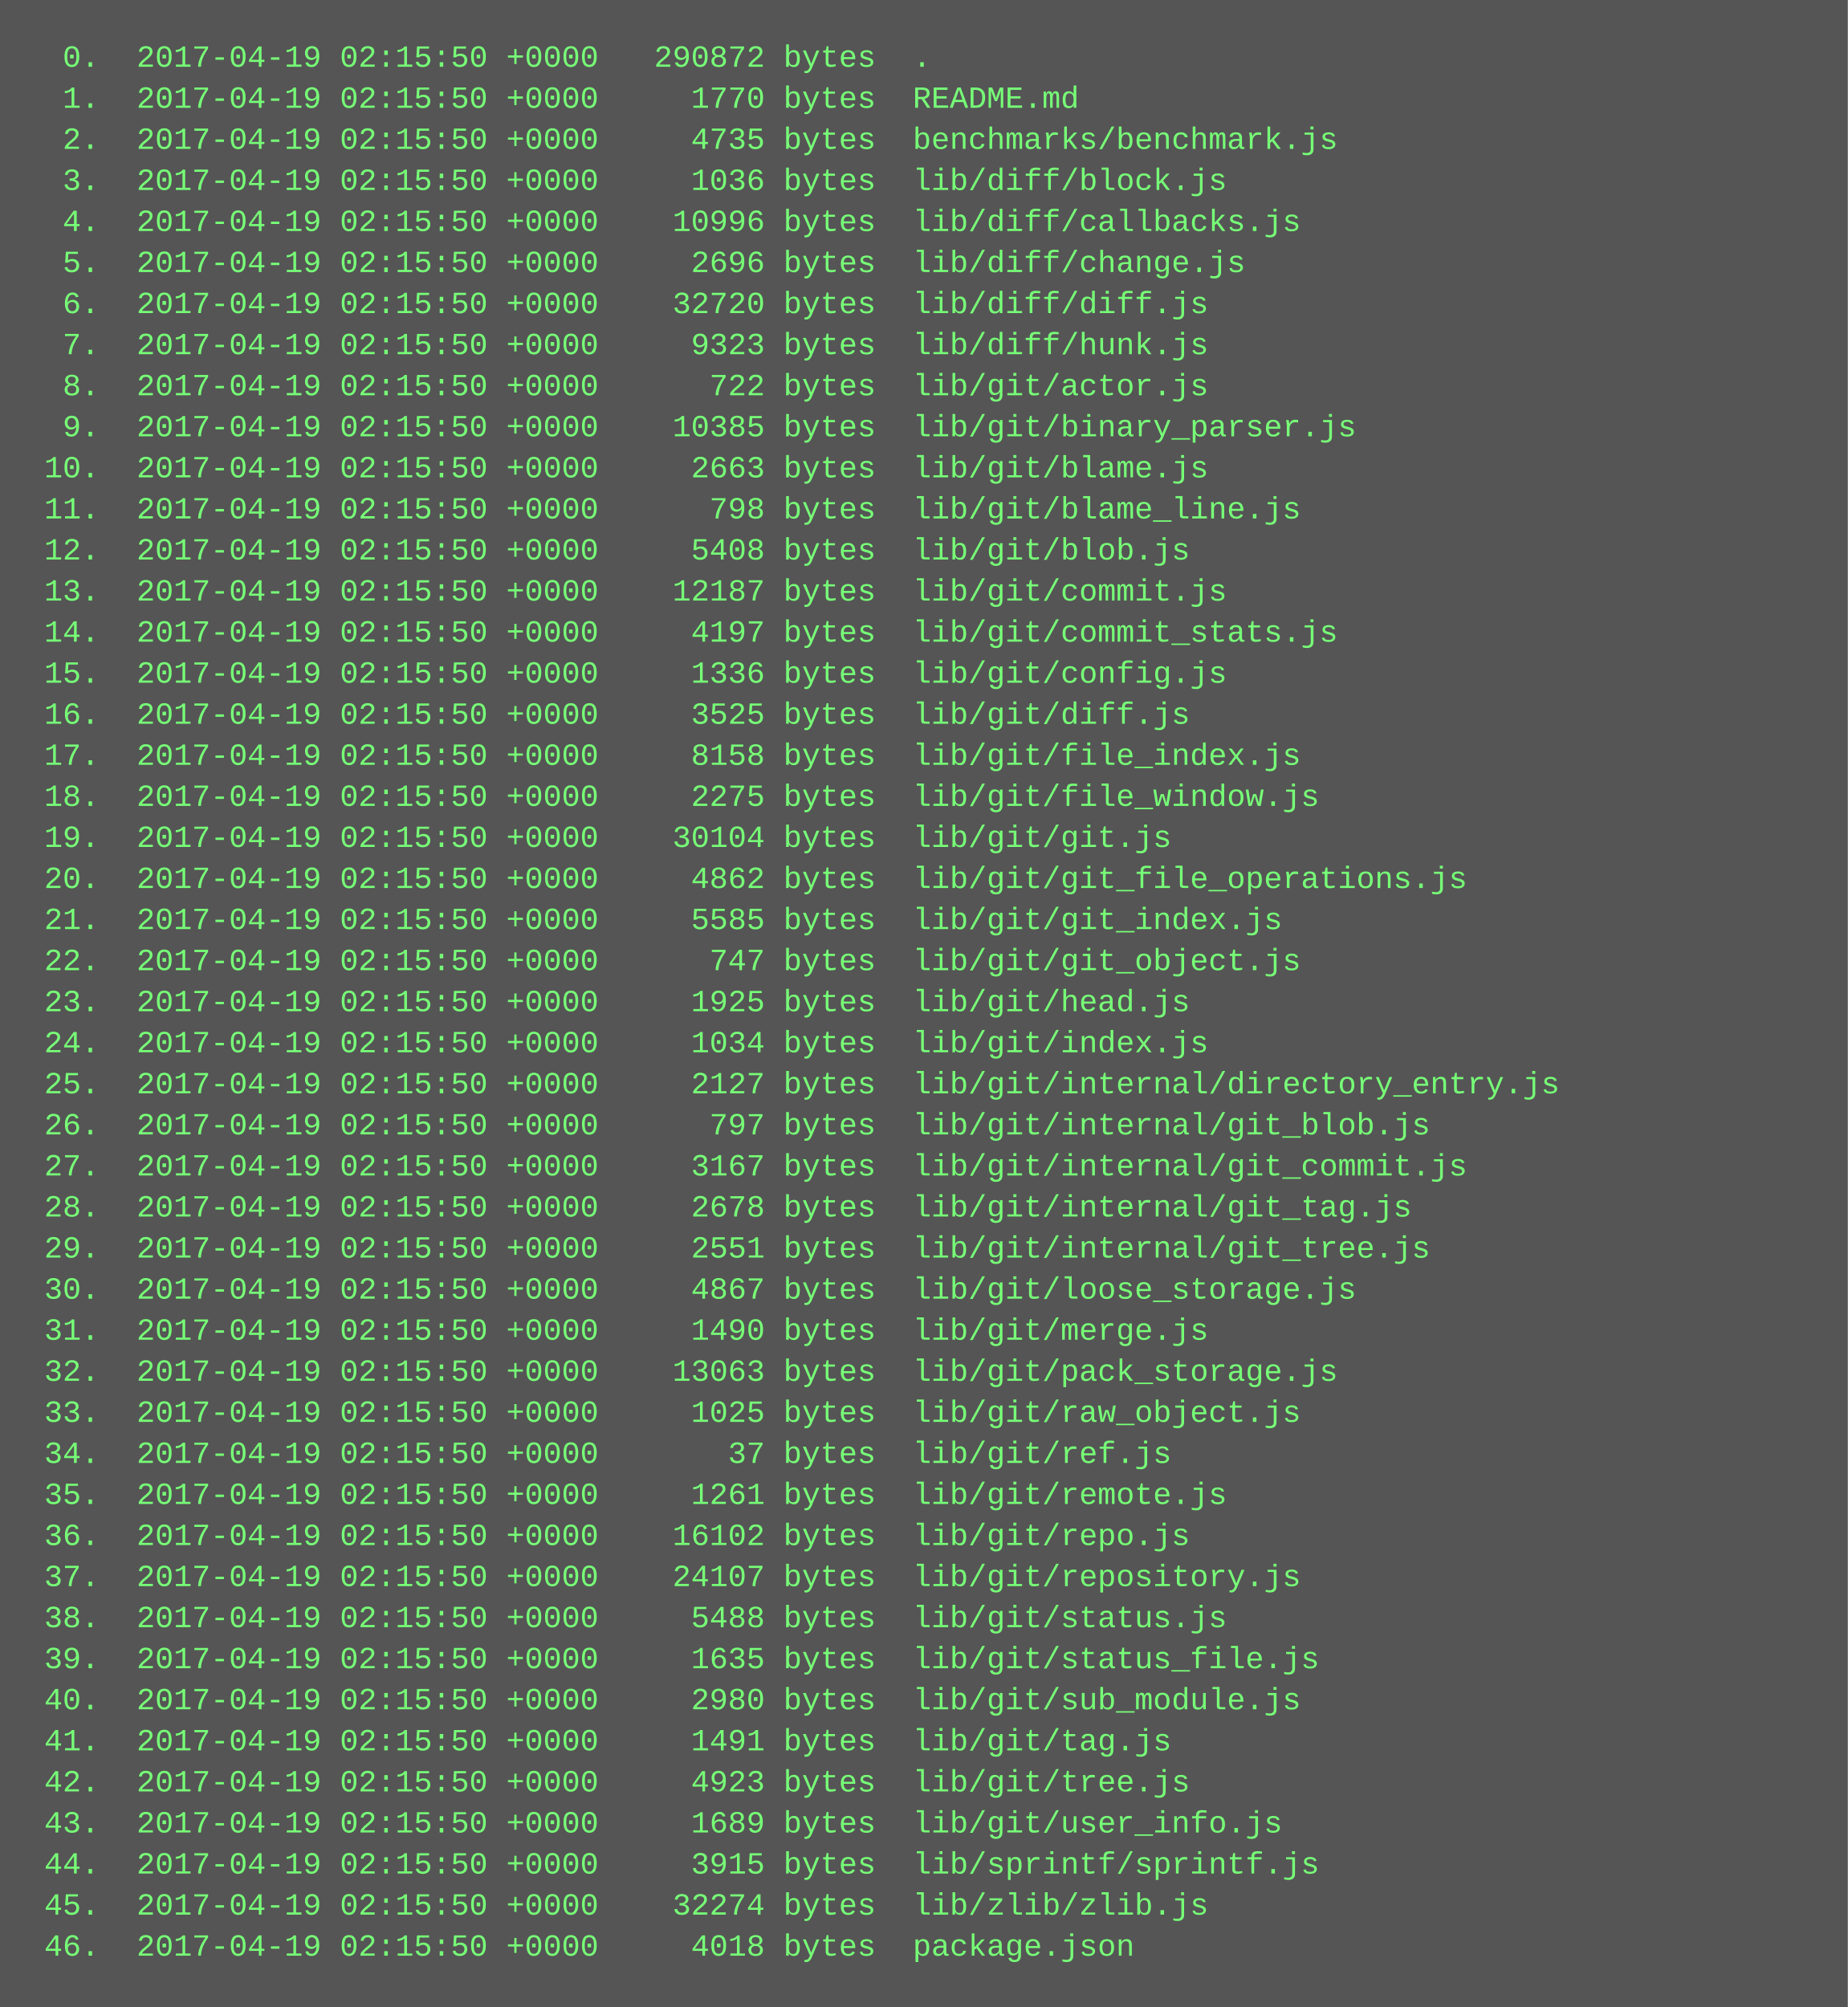
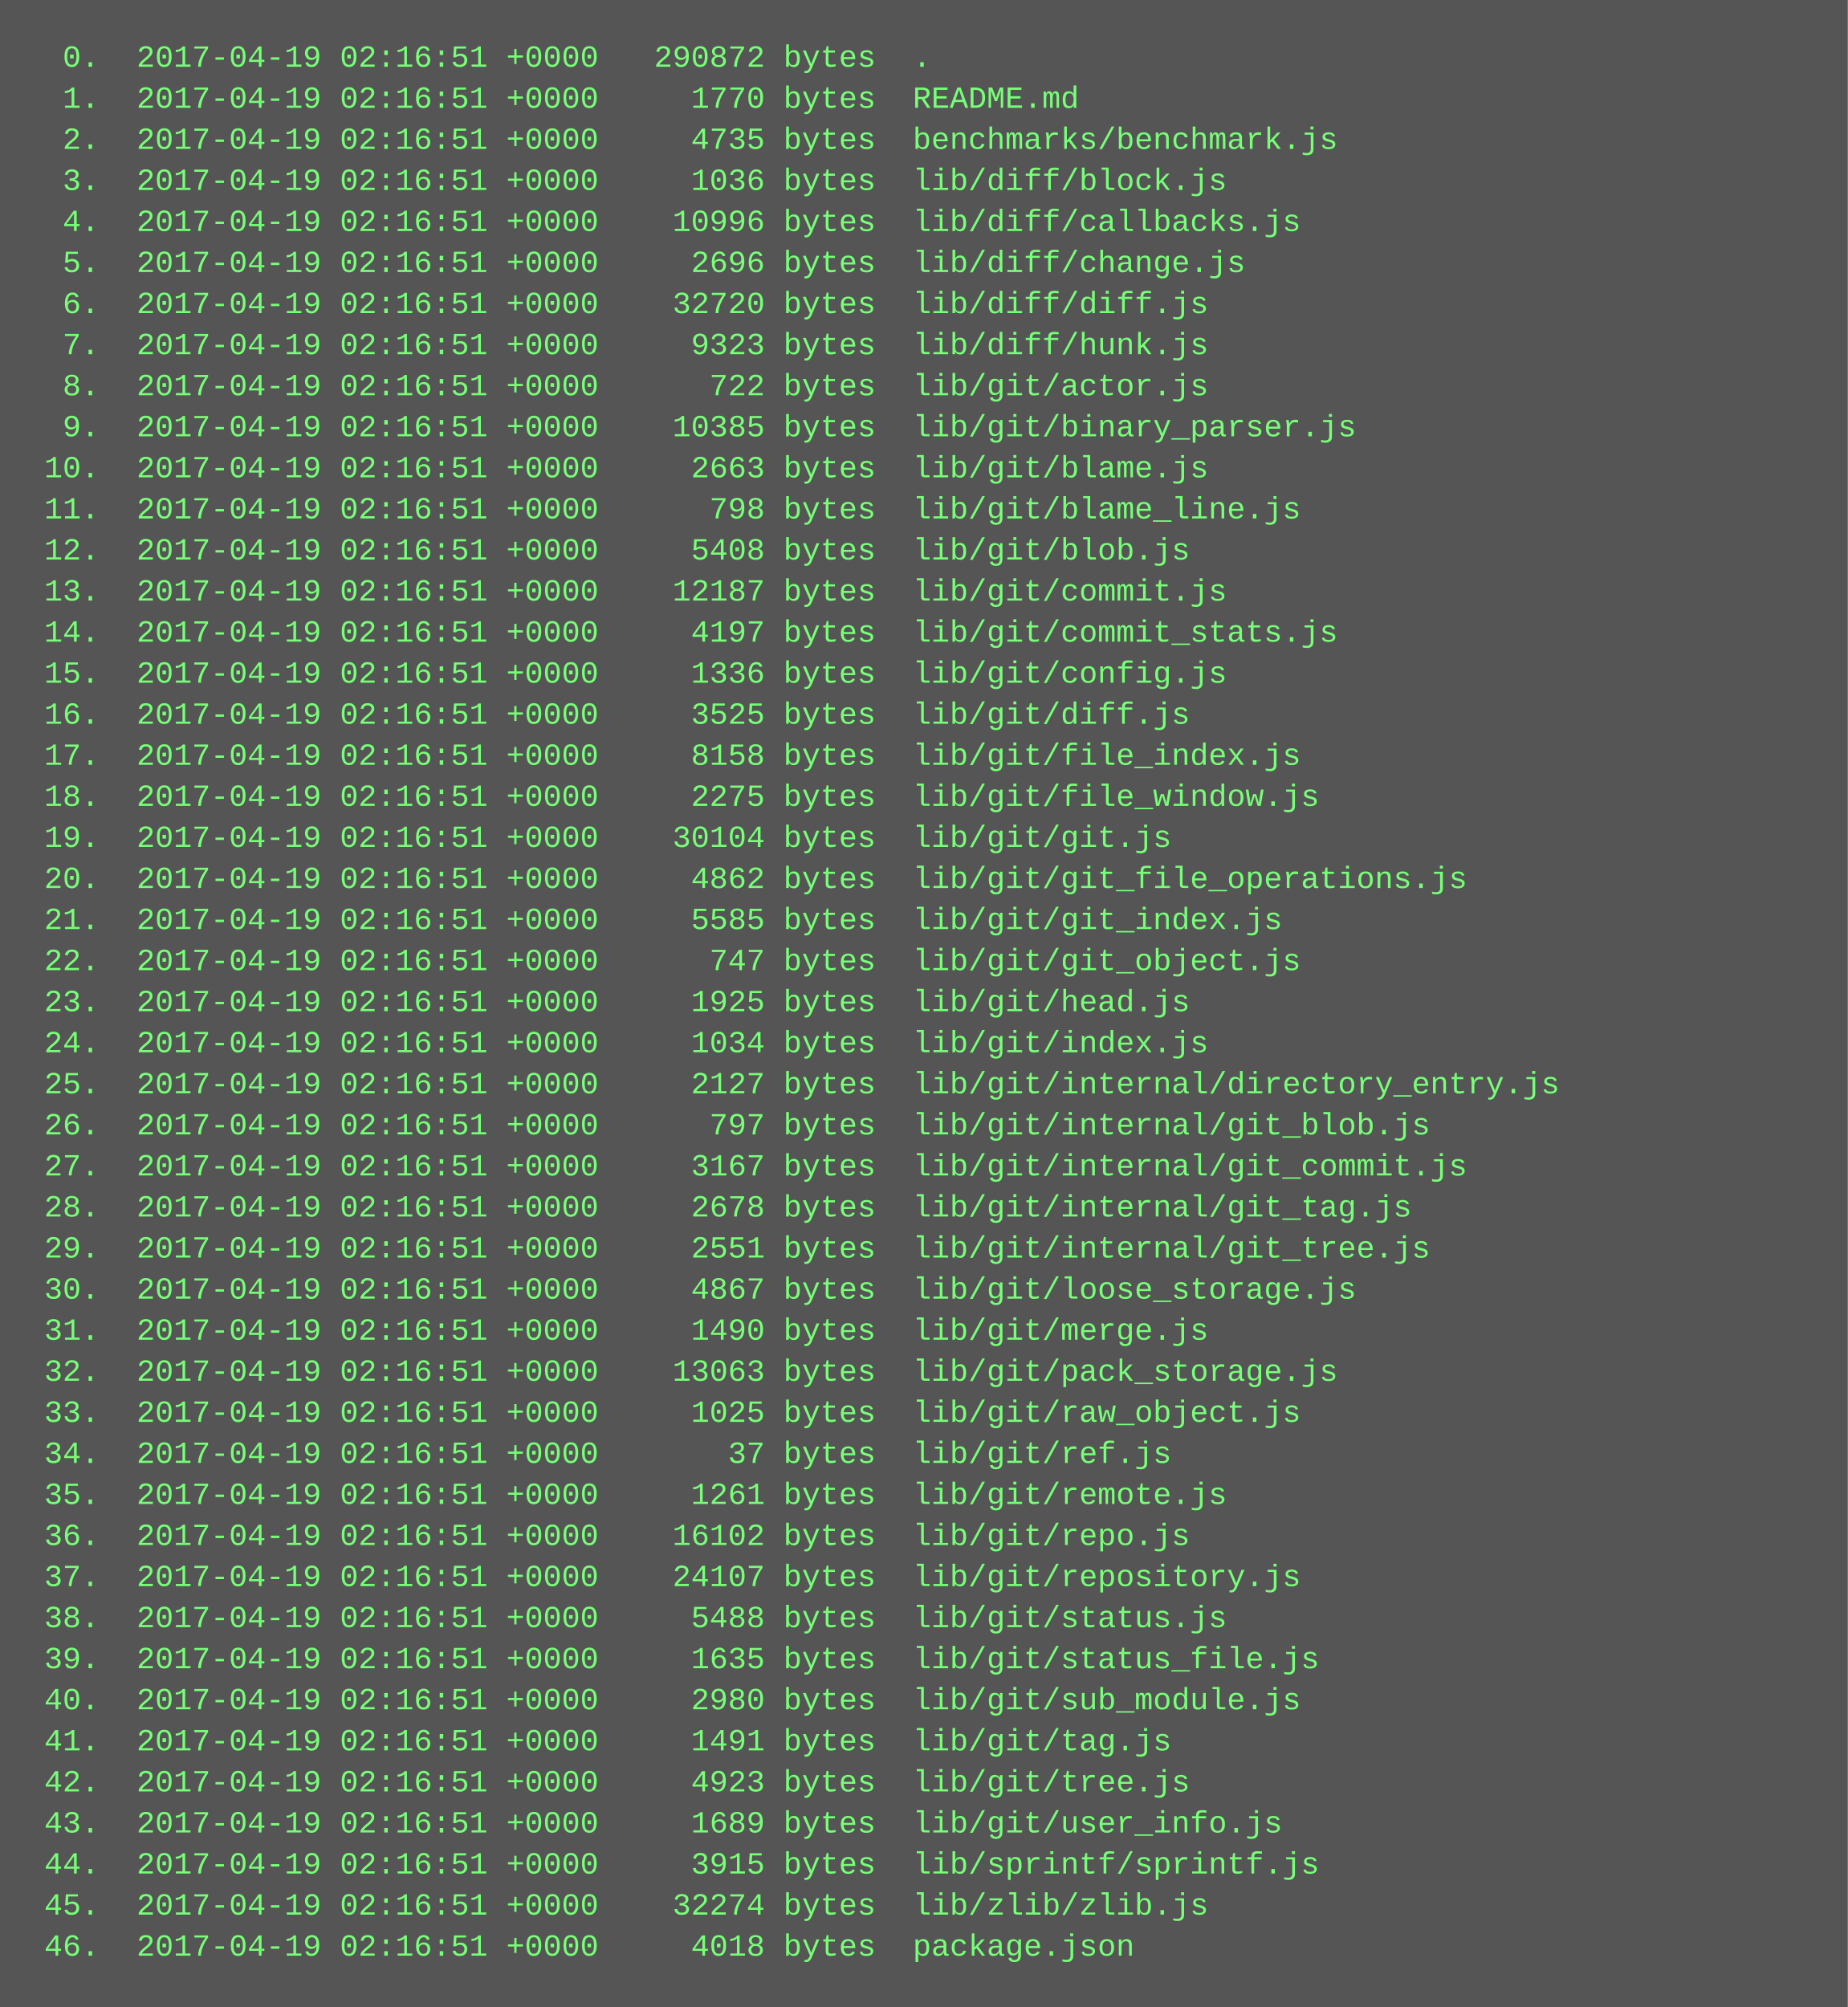
<svg xmlns="http://www.w3.org/2000/svg" height="782" width="720">
  <rect height="782" fill="#555" width="720" />
  <text fill="#7f7" font-family="Courier New" font-size="12" xml:space="preserve">
-     <tspan x="10" y="26">  0.  2017-04-19 02:15:50 +0000   290872 bytes  .</tspan>
-     <tspan x="10" y="42">  1.  2017-04-19 02:15:50 +0000     1770 bytes  README.md</tspan>
-     <tspan x="10" y="58">  2.  2017-04-19 02:15:50 +0000     4735 bytes  benchmarks/benchmark.js</tspan>
-     <tspan x="10" y="74">  3.  2017-04-19 02:15:50 +0000     1036 bytes  lib/diff/block.js</tspan>
-     <tspan x="10" y="90">  4.  2017-04-19 02:15:50 +0000    10996 bytes  lib/diff/callbacks.js</tspan>
-     <tspan x="10" y="106">  5.  2017-04-19 02:15:50 +0000     2696 bytes  lib/diff/change.js</tspan>
-     <tspan x="10" y="122">  6.  2017-04-19 02:15:50 +0000    32720 bytes  lib/diff/diff.js</tspan>
-     <tspan x="10" y="138">  7.  2017-04-19 02:15:50 +0000     9323 bytes  lib/diff/hunk.js</tspan>
-     <tspan x="10" y="154">  8.  2017-04-19 02:15:50 +0000      722 bytes  lib/git/actor.js</tspan>
-     <tspan x="10" y="170">  9.  2017-04-19 02:15:50 +0000    10385 bytes  lib/git/binary_parser.js</tspan>
-     <tspan x="10" y="186"> 10.  2017-04-19 02:15:50 +0000     2663 bytes  lib/git/blame.js</tspan>
-     <tspan x="10" y="202"> 11.  2017-04-19 02:15:50 +0000      798 bytes  lib/git/blame_line.js</tspan>
-     <tspan x="10" y="218"> 12.  2017-04-19 02:15:50 +0000     5408 bytes  lib/git/blob.js</tspan>
-     <tspan x="10" y="234"> 13.  2017-04-19 02:15:50 +0000    12187 bytes  lib/git/commit.js</tspan>
-     <tspan x="10" y="250"> 14.  2017-04-19 02:15:50 +0000     4197 bytes  lib/git/commit_stats.js</tspan>
-     <tspan x="10" y="266"> 15.  2017-04-19 02:15:50 +0000     1336 bytes  lib/git/config.js</tspan>
-     <tspan x="10" y="282"> 16.  2017-04-19 02:15:50 +0000     3525 bytes  lib/git/diff.js</tspan>
-     <tspan x="10" y="298"> 17.  2017-04-19 02:15:50 +0000     8158 bytes  lib/git/file_index.js</tspan>
-     <tspan x="10" y="314"> 18.  2017-04-19 02:15:50 +0000     2275 bytes  lib/git/file_window.js</tspan>
-     <tspan x="10" y="330"> 19.  2017-04-19 02:15:50 +0000    30104 bytes  lib/git/git.js</tspan>
-     <tspan x="10" y="346"> 20.  2017-04-19 02:15:50 +0000     4862 bytes  lib/git/git_file_operations.js</tspan>
-     <tspan x="10" y="362"> 21.  2017-04-19 02:15:50 +0000     5585 bytes  lib/git/git_index.js</tspan>
-     <tspan x="10" y="378"> 22.  2017-04-19 02:15:50 +0000      747 bytes  lib/git/git_object.js</tspan>
-     <tspan x="10" y="394"> 23.  2017-04-19 02:15:50 +0000     1925 bytes  lib/git/head.js</tspan>
-     <tspan x="10" y="410"> 24.  2017-04-19 02:15:50 +0000     1034 bytes  lib/git/index.js</tspan>
-     <tspan x="10" y="426"> 25.  2017-04-19 02:15:50 +0000     2127 bytes  lib/git/internal/directory_entry.js</tspan>
-     <tspan x="10" y="442"> 26.  2017-04-19 02:15:50 +0000      797 bytes  lib/git/internal/git_blob.js</tspan>
-     <tspan x="10" y="458"> 27.  2017-04-19 02:15:50 +0000     3167 bytes  lib/git/internal/git_commit.js</tspan>
-     <tspan x="10" y="474"> 28.  2017-04-19 02:15:50 +0000     2678 bytes  lib/git/internal/git_tag.js</tspan>
-     <tspan x="10" y="490"> 29.  2017-04-19 02:15:50 +0000     2551 bytes  lib/git/internal/git_tree.js</tspan>
-     <tspan x="10" y="506"> 30.  2017-04-19 02:15:50 +0000     4867 bytes  lib/git/loose_storage.js</tspan>
-     <tspan x="10" y="522"> 31.  2017-04-19 02:15:50 +0000     1490 bytes  lib/git/merge.js</tspan>
-     <tspan x="10" y="538"> 32.  2017-04-19 02:15:50 +0000    13063 bytes  lib/git/pack_storage.js</tspan>
-     <tspan x="10" y="554"> 33.  2017-04-19 02:15:50 +0000     1025 bytes  lib/git/raw_object.js</tspan>
-     <tspan x="10" y="570"> 34.  2017-04-19 02:15:50 +0000       37 bytes  lib/git/ref.js</tspan>
-     <tspan x="10" y="586"> 35.  2017-04-19 02:15:50 +0000     1261 bytes  lib/git/remote.js</tspan>
-     <tspan x="10" y="602"> 36.  2017-04-19 02:15:50 +0000    16102 bytes  lib/git/repo.js</tspan>
-     <tspan x="10" y="618"> 37.  2017-04-19 02:15:50 +0000    24107 bytes  lib/git/repository.js</tspan>
-     <tspan x="10" y="634"> 38.  2017-04-19 02:15:50 +0000     5488 bytes  lib/git/status.js</tspan>
-     <tspan x="10" y="650"> 39.  2017-04-19 02:15:50 +0000     1635 bytes  lib/git/status_file.js</tspan>
-     <tspan x="10" y="666"> 40.  2017-04-19 02:15:50 +0000     2980 bytes  lib/git/sub_module.js</tspan>
-     <tspan x="10" y="682"> 41.  2017-04-19 02:15:50 +0000     1491 bytes  lib/git/tag.js</tspan>
-     <tspan x="10" y="698"> 42.  2017-04-19 02:15:50 +0000     4923 bytes  lib/git/tree.js</tspan>
-     <tspan x="10" y="714"> 43.  2017-04-19 02:15:50 +0000     1689 bytes  lib/git/user_info.js</tspan>
-     <tspan x="10" y="730"> 44.  2017-04-19 02:15:50 +0000     3915 bytes  lib/sprintf/sprintf.js</tspan>
-     <tspan x="10" y="746"> 45.  2017-04-19 02:15:50 +0000    32274 bytes  lib/zlib/zlib.js</tspan>
-     <tspan x="10" y="762"> 46.  2017-04-19 02:15:50 +0000     4018 bytes  package.json</tspan>
+     <tspan x="10" y="26">  0.  2017-04-19 02:16:51 +0000   290872 bytes  .</tspan>
+     <tspan x="10" y="42">  1.  2017-04-19 02:16:51 +0000     1770 bytes  README.md</tspan>
+     <tspan x="10" y="58">  2.  2017-04-19 02:16:51 +0000     4735 bytes  benchmarks/benchmark.js</tspan>
+     <tspan x="10" y="74">  3.  2017-04-19 02:16:51 +0000     1036 bytes  lib/diff/block.js</tspan>
+     <tspan x="10" y="90">  4.  2017-04-19 02:16:51 +0000    10996 bytes  lib/diff/callbacks.js</tspan>
+     <tspan x="10" y="106">  5.  2017-04-19 02:16:51 +0000     2696 bytes  lib/diff/change.js</tspan>
+     <tspan x="10" y="122">  6.  2017-04-19 02:16:51 +0000    32720 bytes  lib/diff/diff.js</tspan>
+     <tspan x="10" y="138">  7.  2017-04-19 02:16:51 +0000     9323 bytes  lib/diff/hunk.js</tspan>
+     <tspan x="10" y="154">  8.  2017-04-19 02:16:51 +0000      722 bytes  lib/git/actor.js</tspan>
+     <tspan x="10" y="170">  9.  2017-04-19 02:16:51 +0000    10385 bytes  lib/git/binary_parser.js</tspan>
+     <tspan x="10" y="186"> 10.  2017-04-19 02:16:51 +0000     2663 bytes  lib/git/blame.js</tspan>
+     <tspan x="10" y="202"> 11.  2017-04-19 02:16:51 +0000      798 bytes  lib/git/blame_line.js</tspan>
+     <tspan x="10" y="218"> 12.  2017-04-19 02:16:51 +0000     5408 bytes  lib/git/blob.js</tspan>
+     <tspan x="10" y="234"> 13.  2017-04-19 02:16:51 +0000    12187 bytes  lib/git/commit.js</tspan>
+     <tspan x="10" y="250"> 14.  2017-04-19 02:16:51 +0000     4197 bytes  lib/git/commit_stats.js</tspan>
+     <tspan x="10" y="266"> 15.  2017-04-19 02:16:51 +0000     1336 bytes  lib/git/config.js</tspan>
+     <tspan x="10" y="282"> 16.  2017-04-19 02:16:51 +0000     3525 bytes  lib/git/diff.js</tspan>
+     <tspan x="10" y="298"> 17.  2017-04-19 02:16:51 +0000     8158 bytes  lib/git/file_index.js</tspan>
+     <tspan x="10" y="314"> 18.  2017-04-19 02:16:51 +0000     2275 bytes  lib/git/file_window.js</tspan>
+     <tspan x="10" y="330"> 19.  2017-04-19 02:16:51 +0000    30104 bytes  lib/git/git.js</tspan>
+     <tspan x="10" y="346"> 20.  2017-04-19 02:16:51 +0000     4862 bytes  lib/git/git_file_operations.js</tspan>
+     <tspan x="10" y="362"> 21.  2017-04-19 02:16:51 +0000     5585 bytes  lib/git/git_index.js</tspan>
+     <tspan x="10" y="378"> 22.  2017-04-19 02:16:51 +0000      747 bytes  lib/git/git_object.js</tspan>
+     <tspan x="10" y="394"> 23.  2017-04-19 02:16:51 +0000     1925 bytes  lib/git/head.js</tspan>
+     <tspan x="10" y="410"> 24.  2017-04-19 02:16:51 +0000     1034 bytes  lib/git/index.js</tspan>
+     <tspan x="10" y="426"> 25.  2017-04-19 02:16:51 +0000     2127 bytes  lib/git/internal/directory_entry.js</tspan>
+     <tspan x="10" y="442"> 26.  2017-04-19 02:16:51 +0000      797 bytes  lib/git/internal/git_blob.js</tspan>
+     <tspan x="10" y="458"> 27.  2017-04-19 02:16:51 +0000     3167 bytes  lib/git/internal/git_commit.js</tspan>
+     <tspan x="10" y="474"> 28.  2017-04-19 02:16:51 +0000     2678 bytes  lib/git/internal/git_tag.js</tspan>
+     <tspan x="10" y="490"> 29.  2017-04-19 02:16:51 +0000     2551 bytes  lib/git/internal/git_tree.js</tspan>
+     <tspan x="10" y="506"> 30.  2017-04-19 02:16:51 +0000     4867 bytes  lib/git/loose_storage.js</tspan>
+     <tspan x="10" y="522"> 31.  2017-04-19 02:16:51 +0000     1490 bytes  lib/git/merge.js</tspan>
+     <tspan x="10" y="538"> 32.  2017-04-19 02:16:51 +0000    13063 bytes  lib/git/pack_storage.js</tspan>
+     <tspan x="10" y="554"> 33.  2017-04-19 02:16:51 +0000     1025 bytes  lib/git/raw_object.js</tspan>
+     <tspan x="10" y="570"> 34.  2017-04-19 02:16:51 +0000       37 bytes  lib/git/ref.js</tspan>
+     <tspan x="10" y="586"> 35.  2017-04-19 02:16:51 +0000     1261 bytes  lib/git/remote.js</tspan>
+     <tspan x="10" y="602"> 36.  2017-04-19 02:16:51 +0000    16102 bytes  lib/git/repo.js</tspan>
+     <tspan x="10" y="618"> 37.  2017-04-19 02:16:51 +0000    24107 bytes  lib/git/repository.js</tspan>
+     <tspan x="10" y="634"> 38.  2017-04-19 02:16:51 +0000     5488 bytes  lib/git/status.js</tspan>
+     <tspan x="10" y="650"> 39.  2017-04-19 02:16:51 +0000     1635 bytes  lib/git/status_file.js</tspan>
+     <tspan x="10" y="666"> 40.  2017-04-19 02:16:51 +0000     2980 bytes  lib/git/sub_module.js</tspan>
+     <tspan x="10" y="682"> 41.  2017-04-19 02:16:51 +0000     1491 bytes  lib/git/tag.js</tspan>
+     <tspan x="10" y="698"> 42.  2017-04-19 02:16:51 +0000     4923 bytes  lib/git/tree.js</tspan>
+     <tspan x="10" y="714"> 43.  2017-04-19 02:16:51 +0000     1689 bytes  lib/git/user_info.js</tspan>
+     <tspan x="10" y="730"> 44.  2017-04-19 02:16:51 +0000     3915 bytes  lib/sprintf/sprintf.js</tspan>
+     <tspan x="10" y="746"> 45.  2017-04-19 02:16:51 +0000    32274 bytes  lib/zlib/zlib.js</tspan>
+     <tspan x="10" y="762"> 46.  2017-04-19 02:16:51 +0000     4018 bytes  package.json</tspan>
  </text>
</svg>
